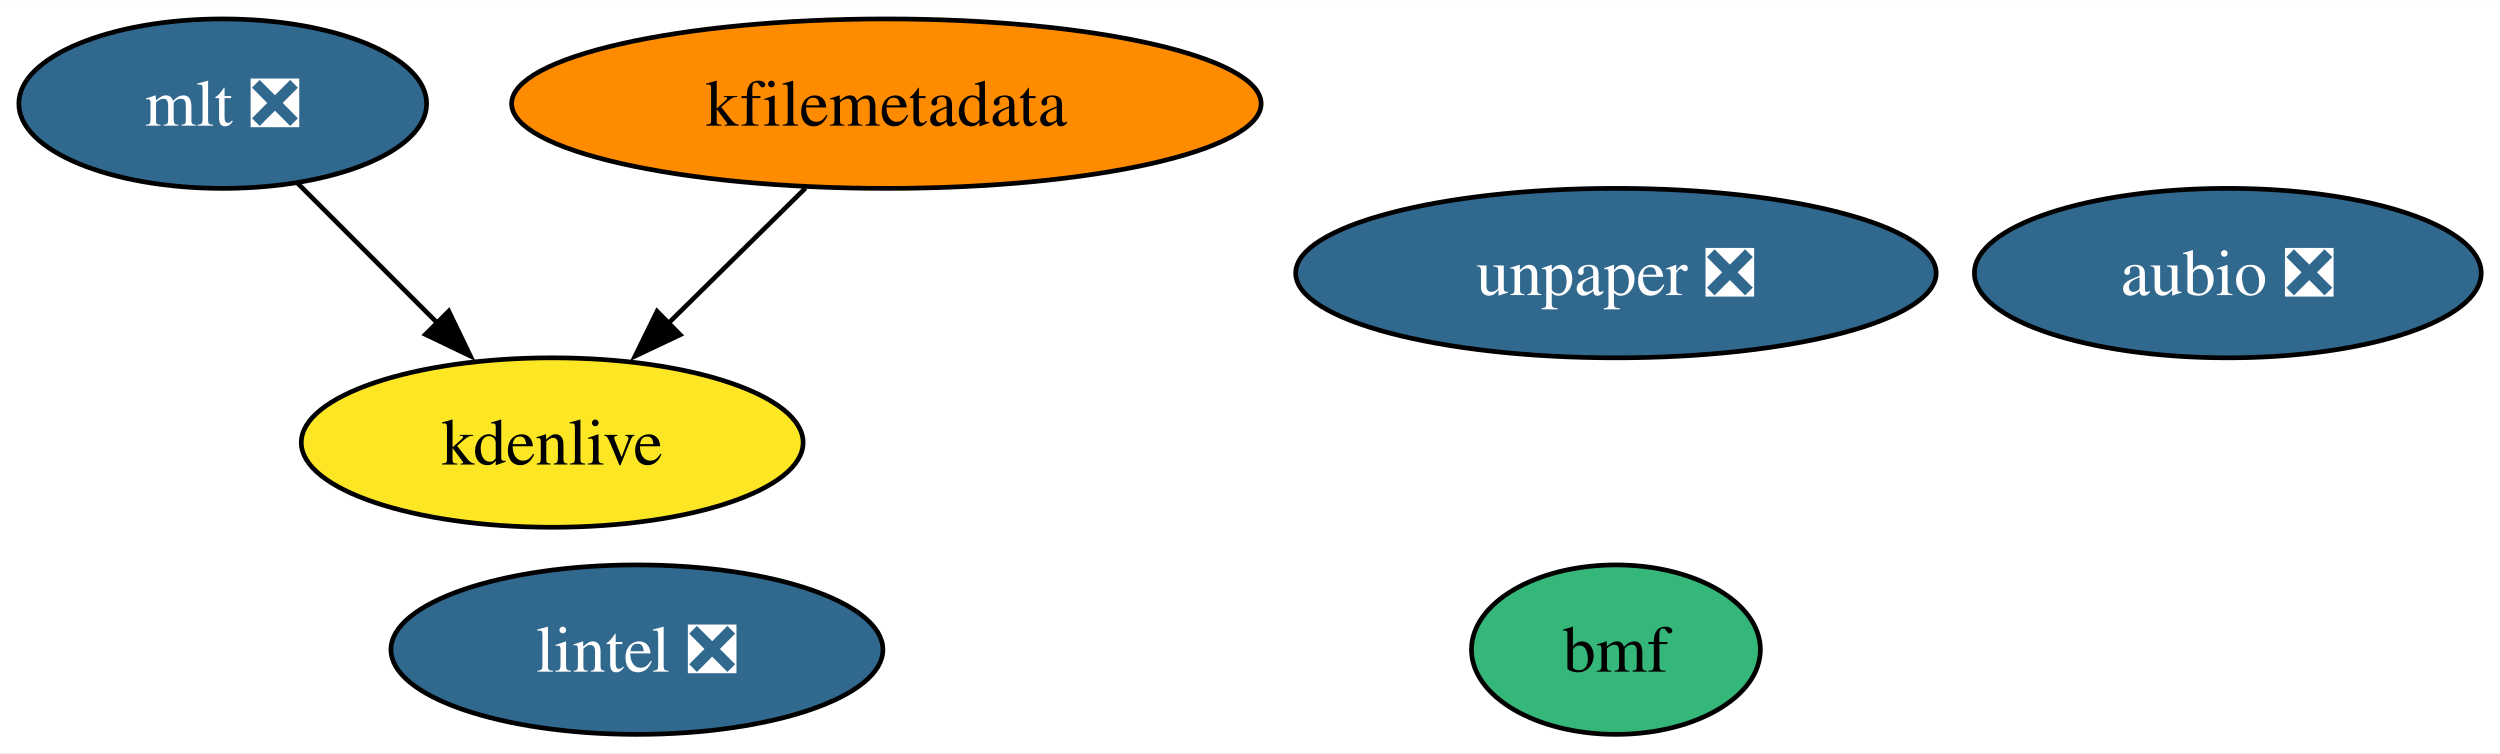
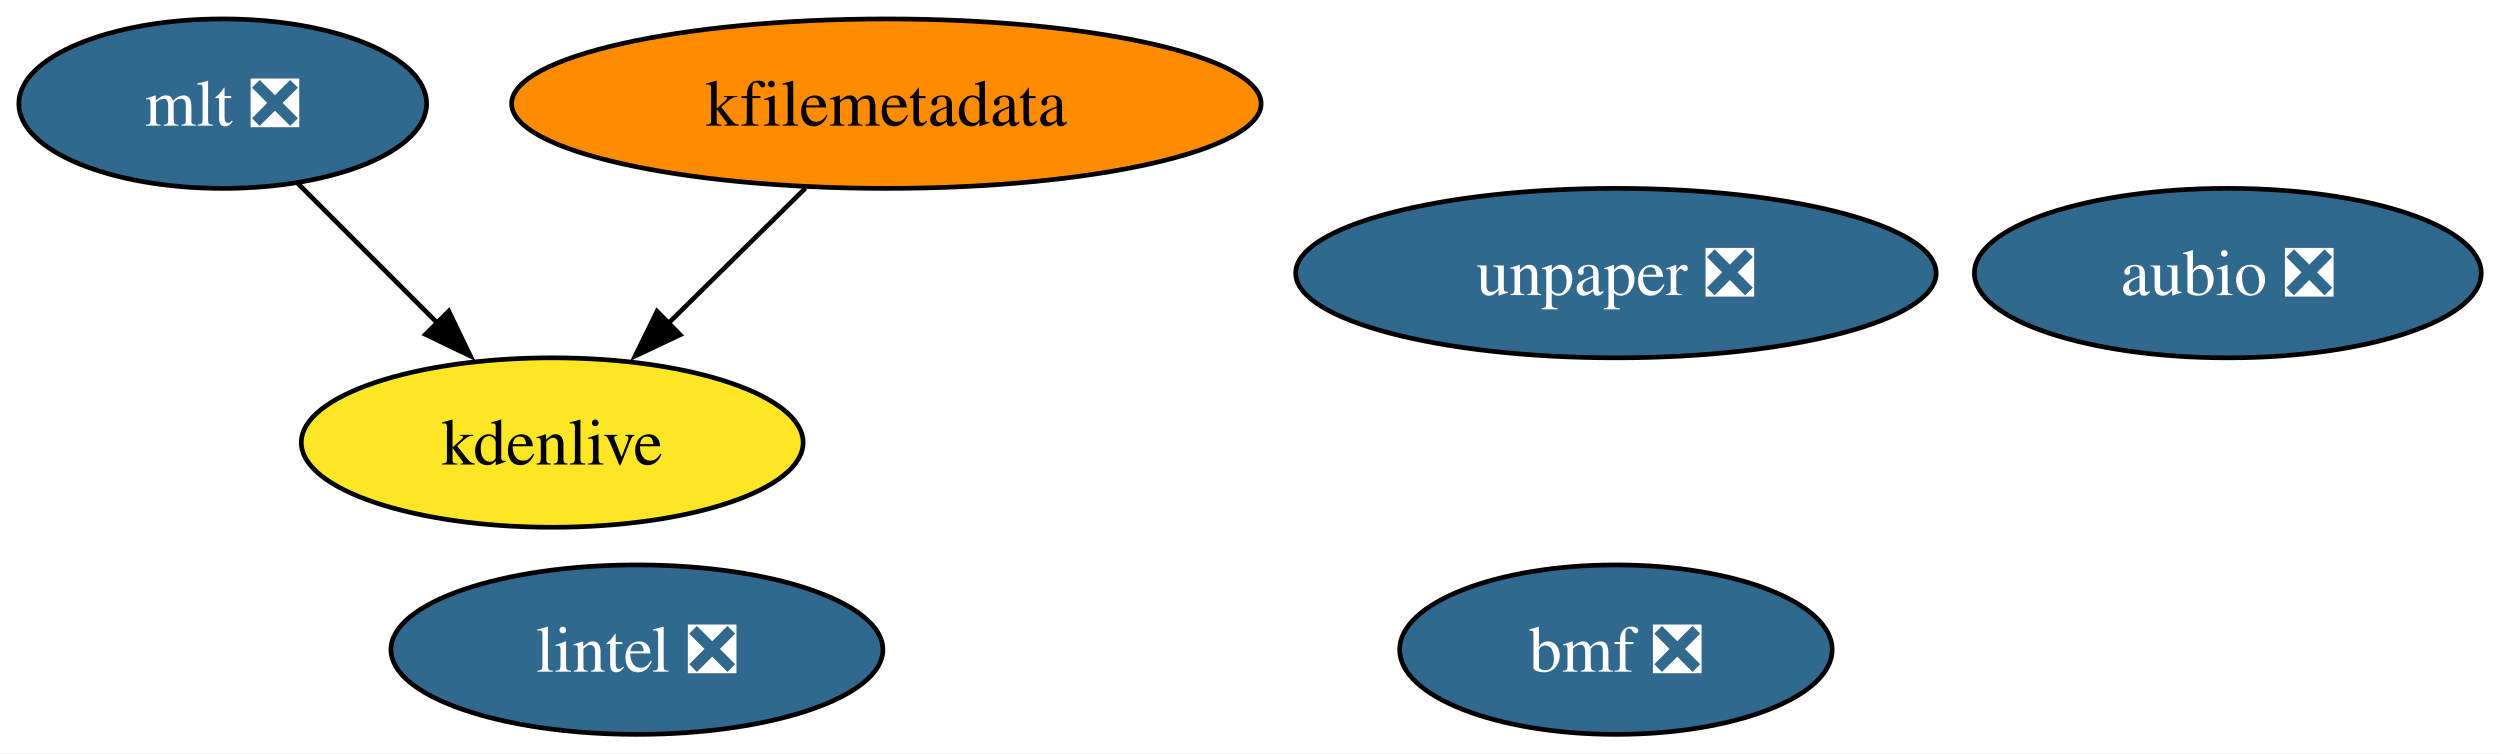
<svg xmlns="http://www.w3.org/2000/svg" xmlns:xlink="http://www.w3.org/1999/xlink" width="531pt" height="160pt" viewBox="0.00 0.00 531.15 160.00">
  <g id="graph0" class="graph" transform="scale(1 1) rotate(0) translate(4 156)">
    <polygon fill="white" stroke="none" points="-4,4 -4,-156 527.15,-156 527.15,4 -4,4" />
    <g id="node1" class="node">
      <g id="a_node1">
        <a xlink:href="https://github.com/conda-forge/aubio-feedstock/pull/37" xlink:title="aubio ❎">
          <ellipse fill="#31688e" stroke="black" cx="469.32" cy="-98" rx="53.84" ry="18" />
          <text text-anchor="middle" x="469.32" y="-93.33" font-family="Times,serif" font-size="14.00" fill="white">aubio ❎</text>
        </a>
      </g>
    </g>
    <g id="node2" class="node">
      <g id="a_node2">
        <a xlink:href="https://github.com/conda-forge/lintel-feedstock/pull/23" xlink:title="lintel ❎">
          <ellipse fill="#31688e" stroke="black" cx="131.32" cy="-18" rx="52.26" ry="18" />
          <text text-anchor="middle" x="131.32" y="-13.32" font-family="Times,serif" font-size="14.00" fill="white">lintel ❎</text>
        </a>
      </g>
    </g>
    <g id="node3" class="node">
      <g id="a_node3">
        <a xlink:href="https://github.com/conda-forge/mlt-feedstock/pull/22" xlink:title="mlt ❎">
          <ellipse fill="#31688e" stroke="black" cx="43.32" cy="-134" rx="43.32" ry="18" />
          <text text-anchor="middle" x="43.32" y="-129.32" font-family="Times,serif" font-size="14.00" fill="white">mlt ❎</text>
        </a>
      </g>
    </g>
    <g id="node5" class="node">
      <g id="a_node5">
        <a xlink:href="https://github.com/conda-forge/kdenlive-feedstock" xlink:title="kdenlive">
          <ellipse fill="#fde725" stroke="black" cx="113.32" cy="-62" rx="53.31" ry="18" />
          <text text-anchor="middle" x="113.32" y="-57.33" font-family="Times,serif" font-size="14.00">kdenlive</text>
        </a>
      </g>
    </g>
    <g id="edge1" class="edge">
      <path fill="none" stroke="black" d="M59.2,-117.12C68.02,-108.29 79.19,-97.13 89.08,-87.24" />
      <polygon fill="black" stroke="black" points="91.34,-89.92 95.94,-80.38 86.39,-84.97 91.34,-89.92" />
    </g>
    <g id="node4" class="node">
      <g id="a_node4">
        <a xlink:href="https://github.com/conda-forge/kfilemetadata-feedstock" xlink:title="kfilemetadata">
          <ellipse fill="#ff8c00" stroke="black" cx="184.32" cy="-134" rx="79.62" ry="18" />
          <text text-anchor="middle" x="184.32" y="-129.32" font-family="Times,serif" font-size="14.00">kfilemetadata</text>
        </a>
      </g>
    </g>
    <g id="edge2" class="edge">
      <path fill="none" stroke="black" d="M167.13,-116.05C158.37,-107.42 147.56,-96.76 137.93,-87.27" />
      <polygon fill="black" stroke="black" points="140.51,-84.9 130.93,-80.37 135.6,-89.88 140.51,-84.9" />
    </g>
    <g id="node6" class="node">
      <g id="a_node6">
        <a xlink:href="https://github.com/conda-forge/unpaper-feedstock/pull/5" xlink:title="unpaper ❎">
          <ellipse fill="#31688e" stroke="black" cx="339.32" cy="-98" rx="68.04" ry="18" />
          <text text-anchor="middle" x="339.32" y="-93.33" font-family="Times,serif" font-size="14.00" fill="white">unpaper ❎</text>
        </a>
      </g>
    </g>
    <g id="node7" class="node">
      <g id="a_node7">
-         <a xlink:href="https://github.com/conda-forge/bmf-feedstock" xlink:title="bmf">
-           <ellipse fill="#35b779" stroke="black" cx="339.32" cy="-18" rx="30.69" ry="18" />
-           <text text-anchor="middle" x="339.32" y="-13.32" font-family="Times,serif" font-size="14.00">bmf</text>
+         <a xlink:href="https://github.com/conda-forge/bmf-feedstock/pull/5" xlink:title="bmf ❎">
+           <ellipse fill="#31688e" stroke="black" cx="339.32" cy="-18" rx="45.95" ry="18" />
+           <text text-anchor="middle" x="339.32" y="-13.32" font-family="Times,serif" font-size="14.00" fill="white">bmf ❎</text>
        </a>
      </g>
    </g>
  </g>
</svg>
